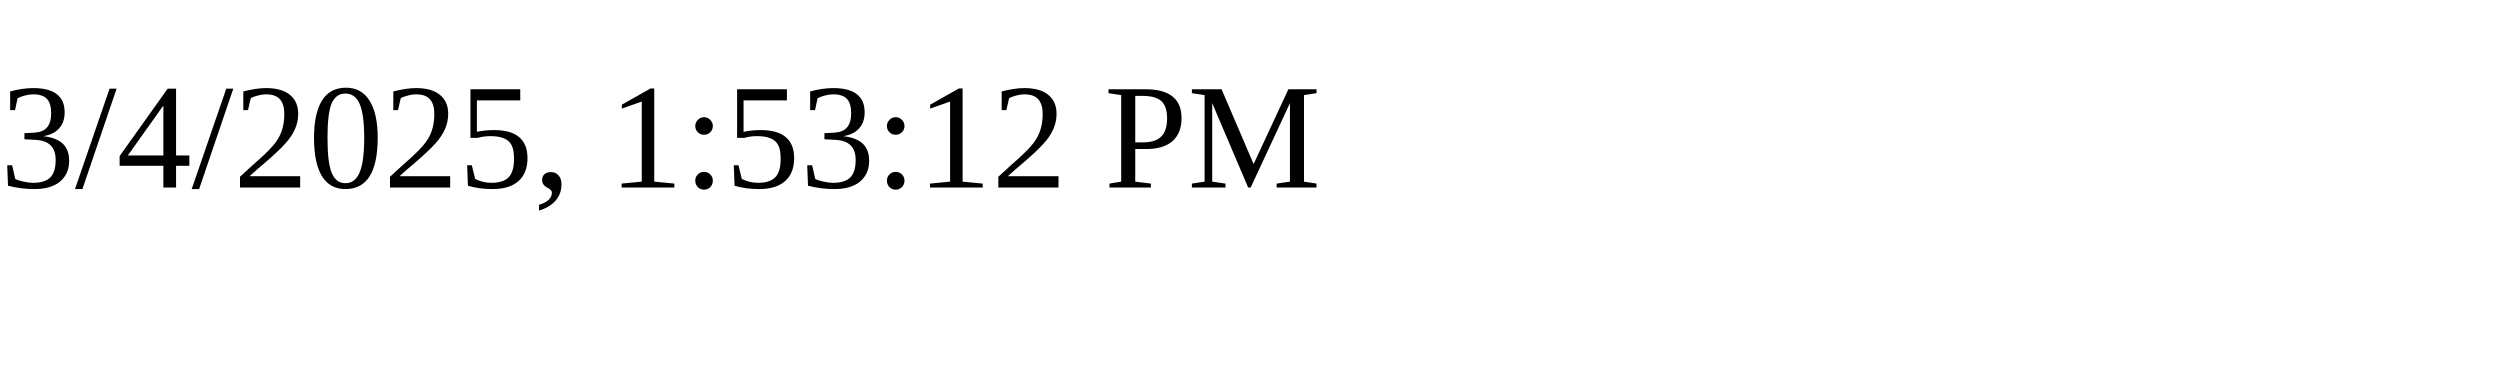
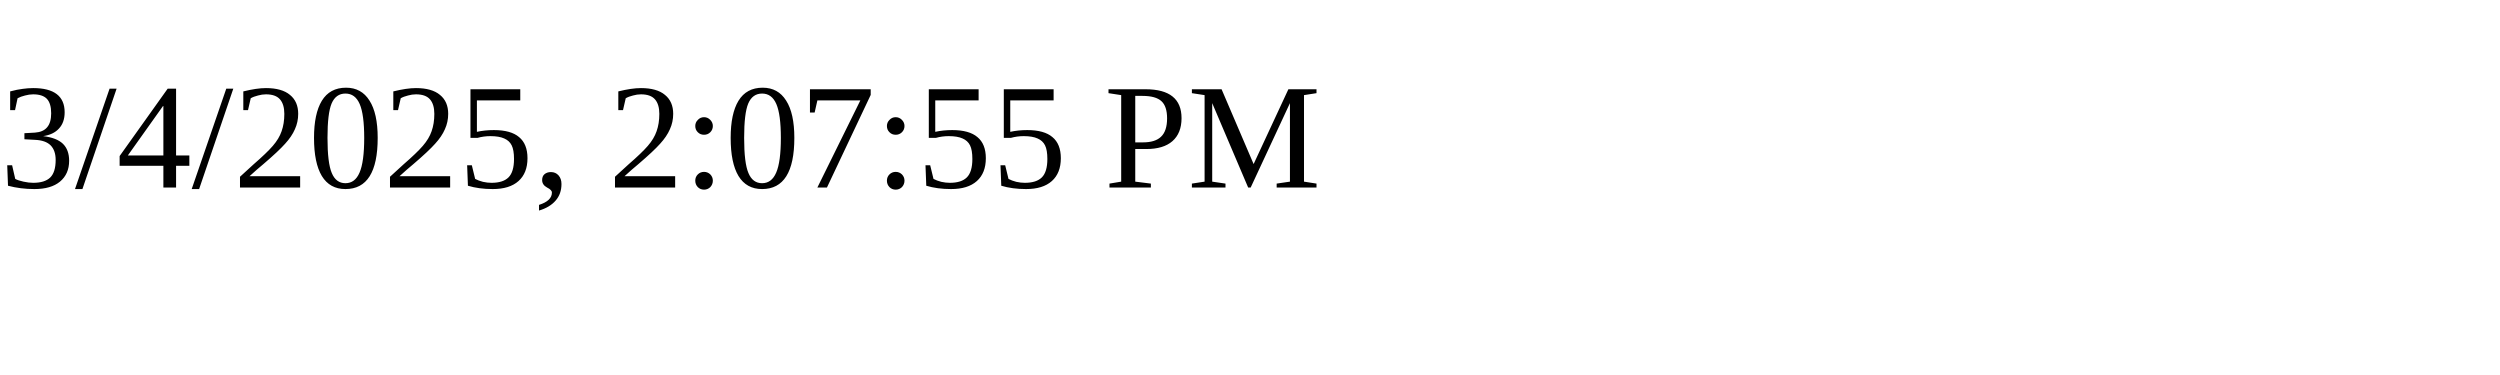
<svg xmlns="http://www.w3.org/2000/svg" height="30" width="200">
-   <text x="0" y="15">3/4/2025, 1:53:12 PM</text>
+   <text x="0" y="15">3/4/2025, 2:07:55 PM</text>
</svg>
